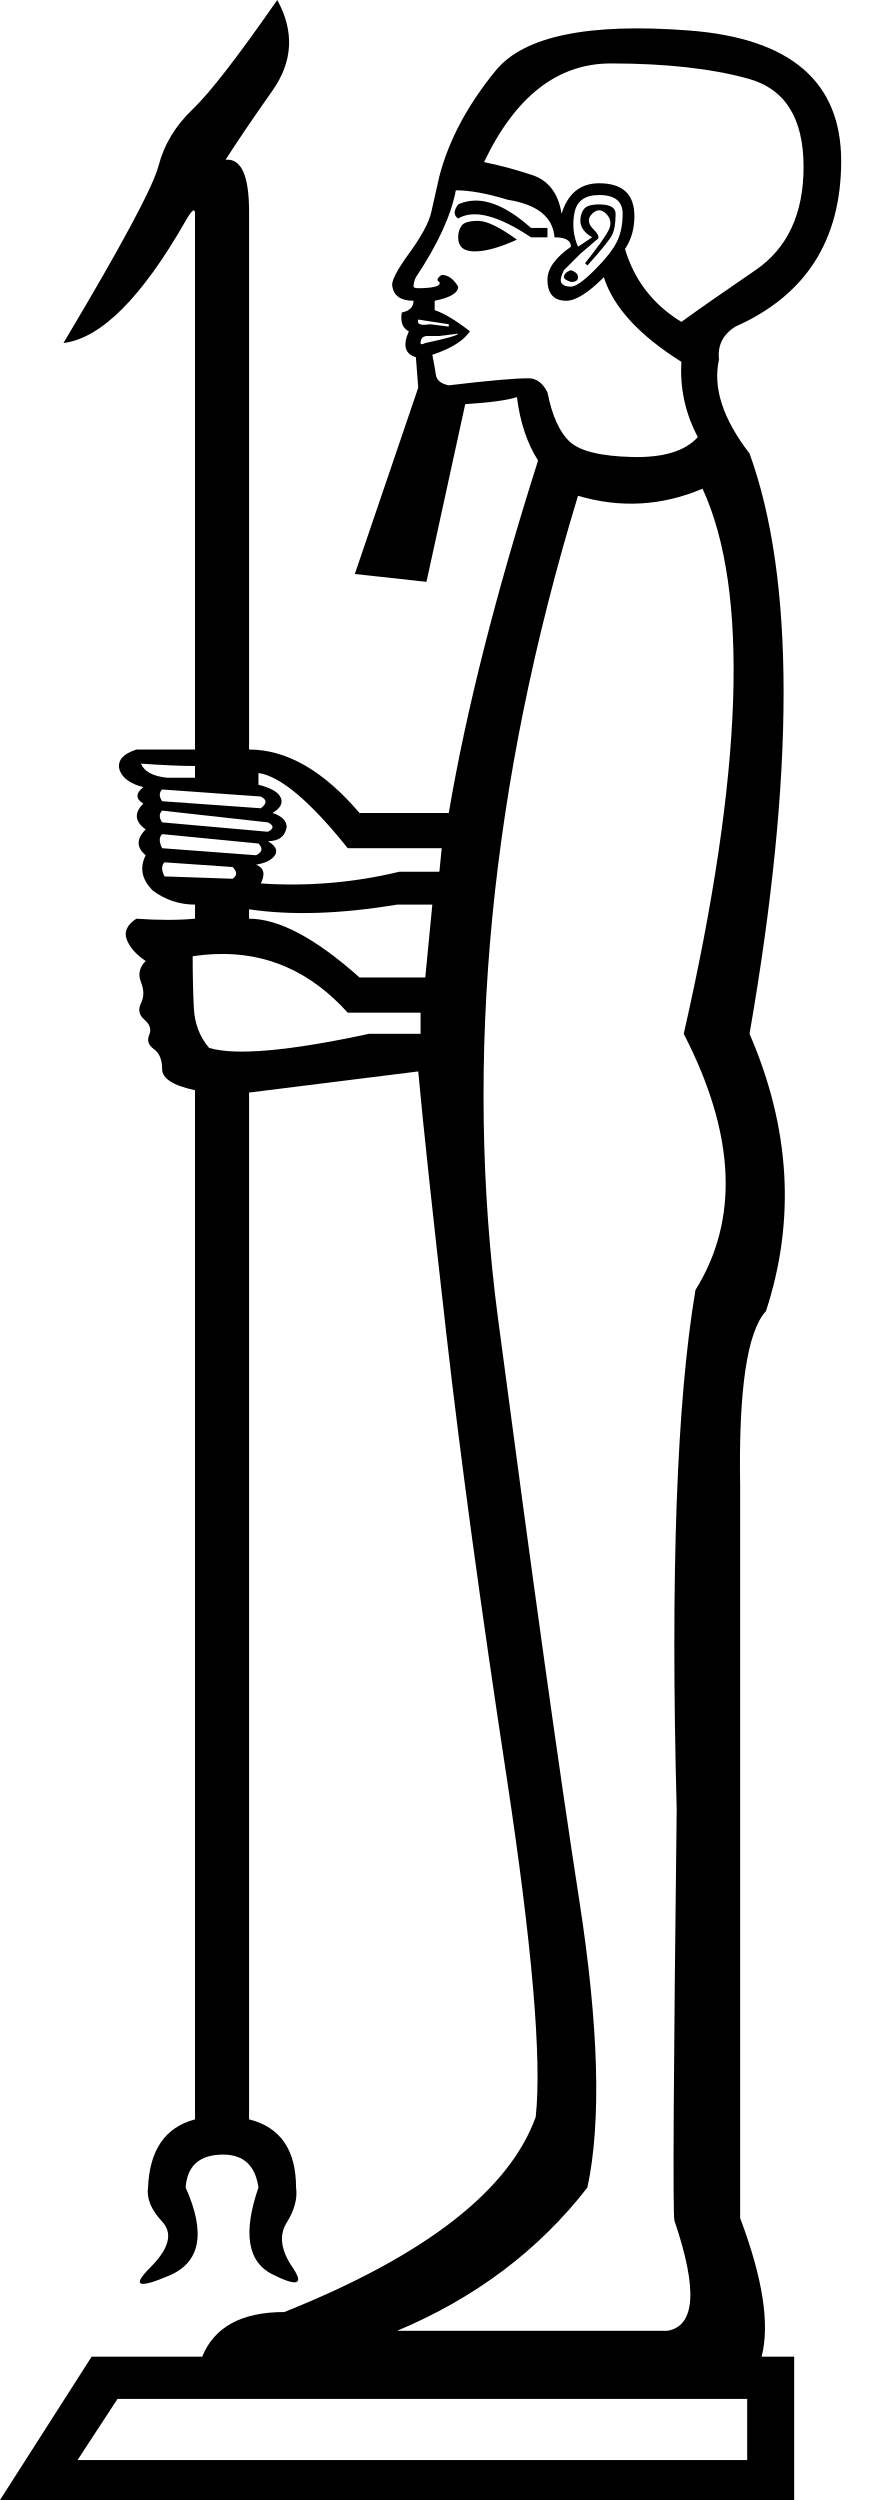
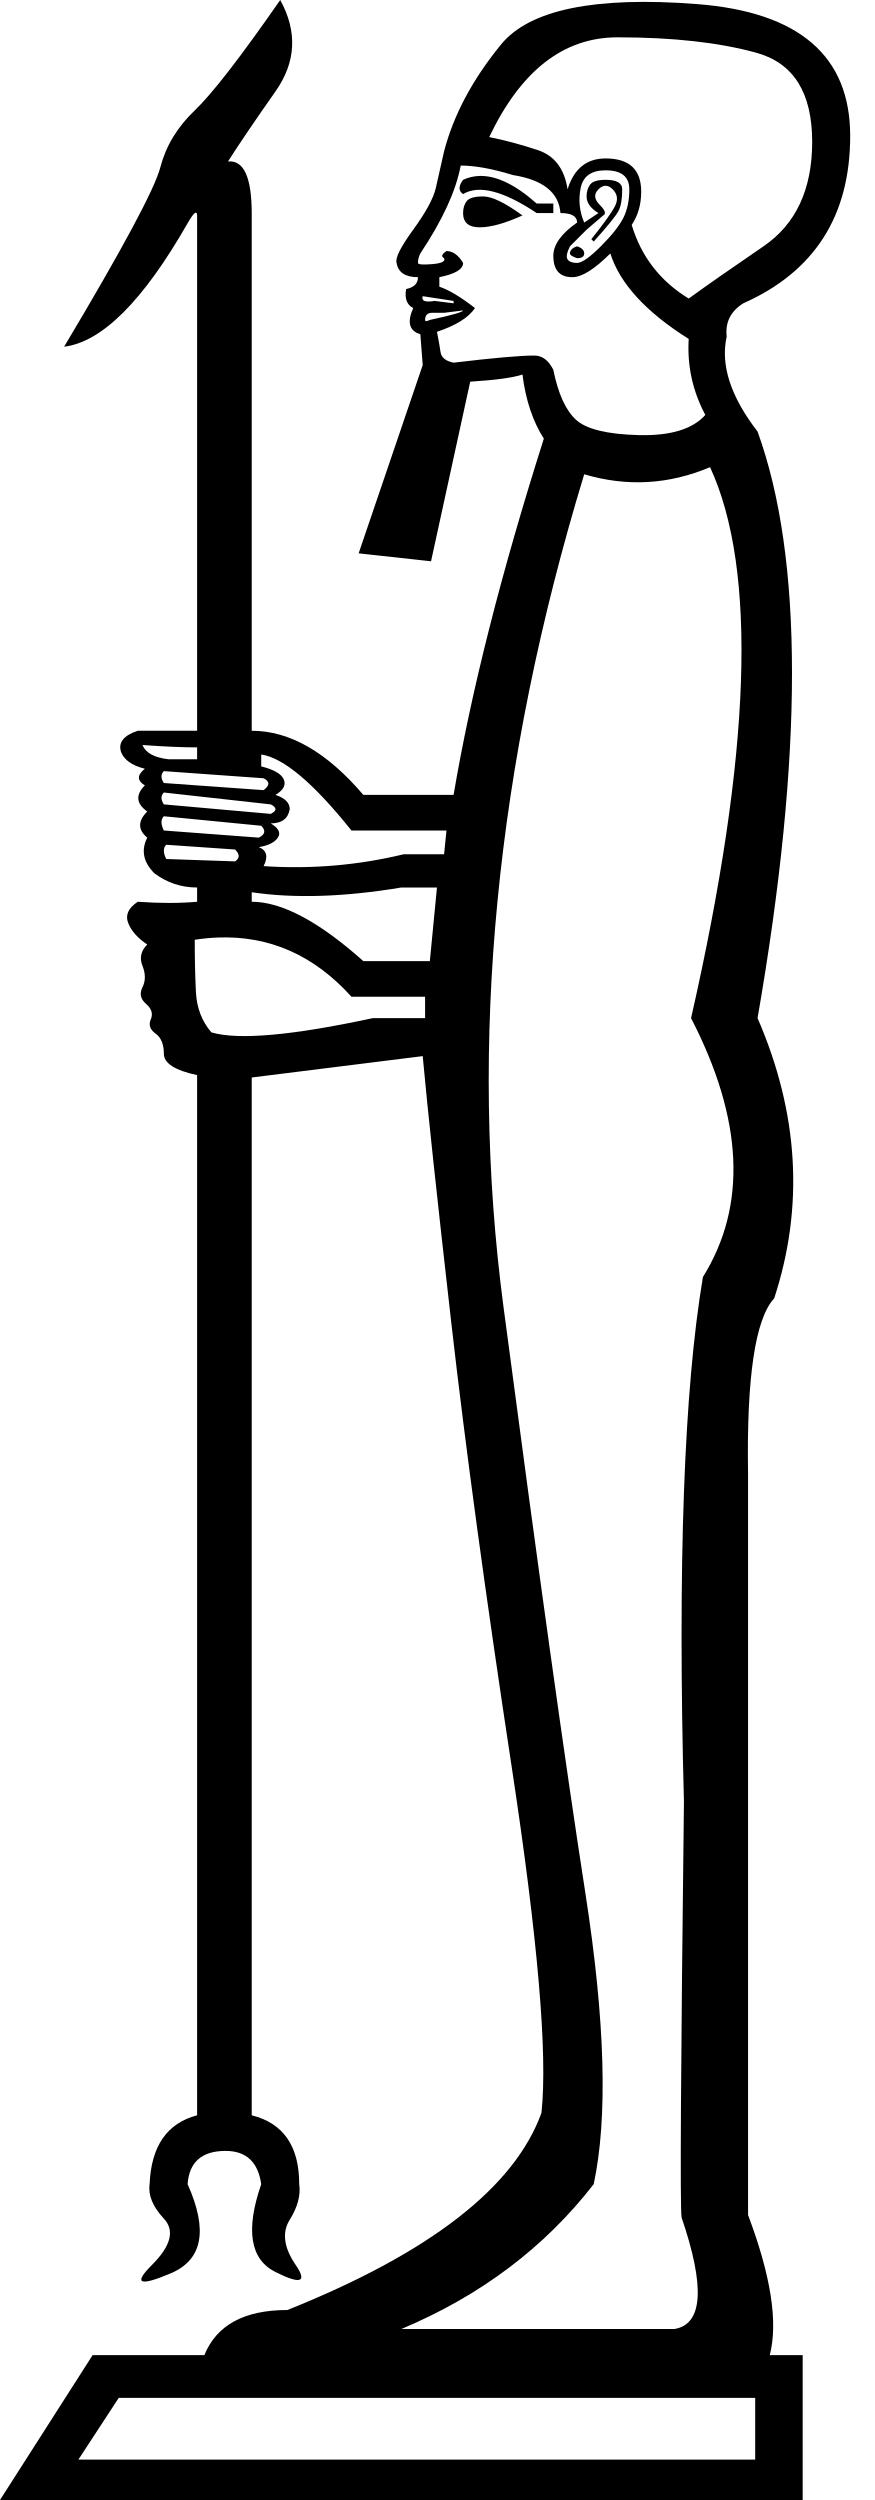
<svg xmlns="http://www.w3.org/2000/svg" width="350" height="1000" id="svg2" version="1.0">
  <defs id="defs7" />
-   <path id="path4" style="fill:#000000;stroke:none;stroke-width:1" d="M 110.902 0 C 95.238 22.556 83.961 37.124 77.068 43.703 C 70.176 50.282 65.632 57.801 63.439 66.26 C 61.246 74.718 48.558 98.372 25.375 137.219 C 40.413 135.339 56.704 119.047 74.248 88.346 C 76.754 83.96 78.008 83.019 78.008 85.525 L 78.008 299.812 L 54.512 299.812 C 48.873 301.692 46.679 304.512 47.932 308.271 C 49.185 311.404 52.318 313.596 57.33 314.85 C 54.197 317.356 54.197 319.548 57.33 321.428 C 53.571 325.187 53.886 328.635 58.271 331.768 C 54.512 335.527 54.512 338.973 58.271 342.105 C 55.765 347.118 56.704 351.817 61.09 356.203 C 66.102 359.963 71.742 361.842 78.008 361.842 L 78.008 367.48 C 71.116 368.107 63.284 368.107 54.512 367.48 C 50.752 369.987 49.499 372.807 50.752 375.939 C 52.005 379.072 54.512 381.892 58.271 384.398 C 55.765 386.905 55.137 389.725 56.391 392.857 C 57.644 395.99 57.644 398.81 56.391 401.316 C 55.137 403.823 55.608 406.015 57.801 407.895 C 59.994 409.774 60.62 411.811 59.68 414.004 C 58.74 416.197 59.368 418.076 61.561 419.643 C 63.753 421.209 64.85 423.872 64.85 427.631 C 64.85 431.39 69.236 434.21 78.008 436.09 L 78.008 437.029 L 78.008 847.744 C 66.103 850.877 59.837 859.962 59.211 875 C 58.584 879.386 60.464 883.93 64.85 888.629 C 69.236 893.328 67.669 899.436 60.15 906.955 C 52.632 914.474 55.139 915.57 67.67 910.244 C 80.201 904.918 82.393 893.17 74.248 875 C 74.875 866.228 79.887 861.842 89.285 861.842 C 97.431 861.842 102.13 866.228 103.383 875 C 97.117 893.17 98.998 904.761 109.023 909.773 C 119.049 914.786 121.711 913.847 117.012 906.955 C 112.312 900.063 111.529 894.11 114.662 889.098 C 117.795 884.085 119.048 879.386 118.422 875 C 118.422 859.962 112.156 850.877 99.625 847.744 L 99.625 437.029 L 167.293 428.572 C 169.173 449.249 172.933 484.335 178.572 533.834 C 184.211 583.333 192.199 642.074 202.537 710.057 C 212.875 778.039 216.791 823.622 214.285 846.805 C 203.634 876.253 170.114 902.256 113.723 924.812 C 96.661 924.812 85.712 930.765 80.877 942.67 L 36.654 942.67 L 0 1000 L 317.67 1000 L 317.67 942.67 L 304.639 942.67 C 307.994 929.782 305.132 911.298 296.053 887.219 L 296.053 593.984 C 295.426 555.764 298.872 532.581 306.391 524.436 C 318.295 488.095 316.103 451.127 299.812 413.533 C 317.983 308.897 317.983 231.516 299.812 181.391 C 289.161 167.606 285.087 155.075 287.594 143.797 C 286.967 138.158 289.161 133.772 294.174 130.639 C 322.369 118.107 336.467 96.021 336.467 64.379 C 336.467 32.737 316.259 15.352 275.846 12.219 C 235.432 9.086 209.587 14.411 198.309 28.195 C 187.03 41.98 179.511 56.077 175.752 70.488 C 174.499 76.127 173.403 80.984 172.463 85.057 C 171.523 89.129 168.546 94.612 163.533 101.504 C 158.521 108.396 156.329 112.782 156.955 114.662 C 157.582 118.422 160.402 120.301 165.414 120.301 C 165.414 122.807 163.848 124.373 160.715 125 C 160.088 128.759 161.027 131.266 163.533 132.52 C 161.027 138.159 161.968 141.604 166.354 142.857 L 167.293 155.076 L 141.932 229.596 L 170.586 232.732 L 186.09 161.654 C 196.115 161.028 203.008 160.087 206.768 158.834 C 208.021 168.859 210.841 177.319 215.227 184.211 C 198.309 237.469 186.404 284.461 179.512 325.188 L 143.797 325.188 C 129.386 308.27 114.663 299.812 99.625 299.812 L 99.625 84.586 C 99.625 70.175 96.49 63.284 90.225 63.91 C 94.611 57.018 100.878 47.775 109.023 36.184 C 117.169 24.592 117.795 12.531 110.902 0 z M 244.361 25.375 C 266.291 25.375 284.618 27.412 299.342 31.484 C 314.066 35.557 321.428 47.305 321.428 66.729 C 321.428 85.525 315.007 99.31 302.162 108.082 C 289.317 116.854 279.449 123.747 272.557 128.76 C 261.278 121.868 253.759 112.156 250 99.625 C 252.506 95.866 253.76 91.479 253.76 86.467 C 253.76 77.695 249.061 73.309 239.662 73.309 C 232.143 73.309 227.131 77.38 224.625 85.525 C 223.372 77.38 219.454 72.213 212.875 70.02 C 206.296 67.827 199.875 66.103 193.609 64.85 C 206.141 38.534 223.058 25.375 244.361 25.375 z M 182.33 76.127 C 187.969 76.127 194.862 77.38 203.008 79.887 C 214.913 81.766 221.178 86.78 221.805 94.926 C 226.191 94.926 228.383 96.177 228.383 98.684 C 222.117 103.07 218.984 107.456 218.984 111.842 C 218.984 117.481 221.491 120.301 226.504 120.301 C 230.263 120.301 235.275 117.168 241.541 110.902 C 245.3 122.807 255.639 134.085 272.557 144.736 C 271.93 155.388 274.122 165.414 279.135 174.812 C 274.122 180.452 265.352 183.114 252.82 182.801 C 240.289 182.487 231.987 180.451 227.914 176.691 C 223.841 172.932 220.864 166.354 218.984 156.955 C 217.105 153.196 214.6 151.316 211.467 151.316 C 205.828 151.316 195.176 152.255 179.512 154.135 C 176.379 153.508 174.655 152.099 174.342 149.906 C 174.028 147.713 173.558 145.051 172.932 141.918 C 180.45 139.412 185.464 136.279 187.971 132.52 C 182.332 128.134 177.632 125.314 173.873 124.061 L 173.873 120.301 C 180.139 119.048 183.271 117.168 183.271 114.662 C 181.392 111.529 179.198 109.963 176.691 109.963 C 174.812 111.216 174.499 112.155 175.752 112.781 C 176.379 114.034 174.812 114.818 171.053 115.131 C 167.293 115.444 165.414 115.289 165.414 114.662 C 165.414 113.409 165.727 112.155 166.354 110.902 C 175.125 97.744 180.45 86.152 182.33 76.127 z M 239.662 78.008 C 245.928 78.008 249.061 80.513 249.061 85.525 C 249.061 89.911 248.277 93.672 246.711 96.805 C 245.144 99.938 242.167 103.696 237.781 108.082 C 233.395 112.468 230.263 114.662 228.383 114.662 C 226.503 114.662 225.252 114.192 224.625 113.252 C 223.998 112.312 224.311 110.588 225.564 108.082 L 232.143 101.504 L 238.723 95.865 C 239.976 95.239 239.505 93.828 237.312 91.635 C 235.12 89.442 234.962 87.407 236.842 85.527 C 238.722 83.648 240.601 83.648 242.48 85.527 C 244.36 87.407 244.675 89.599 243.422 92.105 C 242.169 94.612 239.036 98.998 234.023 105.264 L 234.963 106.203 C 240.602 99.937 243.89 95.864 244.83 93.984 C 245.77 92.105 246.24 89.287 246.24 85.527 C 246.24 83.021 244.048 81.768 239.662 81.768 C 236.529 81.768 234.493 82.393 233.553 83.646 C 232.613 84.9 232.143 86.466 232.143 88.346 C 232.143 90.852 233.709 93.046 236.842 94.926 L 231.203 98.684 C 229.323 94.298 228.853 89.756 229.793 85.057 C 230.733 80.357 234.023 78.008 239.662 78.008 z M 189.674 80.24 C 187.442 80.319 185.308 80.828 183.271 81.768 C 181.392 84.274 181.392 86.153 183.271 87.406 C 189.537 83.647 199.248 86.152 212.406 94.924 L 218.984 94.924 L 218.984 91.166 L 212.406 91.166 C 203.948 83.647 196.37 80.005 189.674 80.24 z M 191.26 88.346 C 187.814 88.346 185.62 88.971 184.68 90.225 C 183.74 91.478 183.271 93.044 183.271 94.924 C 183.271 98.683 185.464 100.564 189.85 100.564 C 194.236 100.564 199.875 98.998 206.768 95.865 C 199.875 90.853 194.706 88.346 191.26 88.346 z M 228.383 108.082 C 226.503 108.709 225.564 109.649 225.564 110.902 C 225.564 111.529 226.503 112.155 228.383 112.781 C 230.263 112.781 231.203 112.155 231.203 110.902 C 231.203 109.649 230.263 108.709 228.383 108.082 z M 167.293 127.82 L 179.512 129.699 L 179.512 130.639 L 171.992 129.699 C 168.233 130.326 166.666 129.7 167.293 127.82 z M 183.271 133.459 C 183.272 134.086 178.885 135.339 170.113 137.219 C 168.86 137.845 168.232 137.845 168.232 137.219 C 168.232 135.339 169.173 134.398 171.053 134.398 L 175.752 134.398 L 183.271 133.459 z M 281.016 195.488 C 299.813 236.215 297.306 308.897 273.496 413.533 C 294.173 453.633 295.739 487.781 278.195 515.977 C 270.677 560.463 268.169 629.699 270.676 723.684 C 269.423 828.947 269.11 883.772 269.736 888.158 C 279.135 915.727 278.196 930.45 266.918 932.33 L 158.834 932.33 C 190.162 919.172 215.539 900.063 234.963 875 C 240.602 848.684 239.506 810.308 231.674 759.869 C 223.842 709.431 213.033 632.05 199.248 527.727 C 185.464 423.403 196.115 313.597 231.203 198.309 C 248.12 203.321 264.725 202.38 281.016 195.488 z M 56.391 305.451 C 65.163 306.078 72.369 306.391 78.008 306.391 L 78.008 311.09 L 66.729 311.09 C 61.089 310.463 57.644 308.584 56.391 305.451 z M 103.383 309.211 C 112.155 310.464 124.06 320.488 139.098 339.285 L 176.691 339.285 L 175.752 348.684 L 159.775 348.684 C 141.605 353.07 123.121 354.636 104.324 353.383 C 106.204 349.623 105.576 347.118 102.443 345.865 C 106.203 345.239 108.71 343.985 109.963 342.105 C 111.216 340.226 110.275 338.346 107.143 336.467 C 111.529 336.467 114.036 334.586 114.662 330.826 C 114.662 328.32 112.783 326.441 109.023 325.188 C 112.156 323.308 113.252 321.271 112.312 319.078 C 111.373 316.885 108.395 315.163 103.383 313.91 L 103.383 309.211 z M 64.85 315.789 L 104.324 318.609 C 106.831 319.863 106.831 321.429 104.324 323.309 L 64.85 320.488 C 63.596 318.609 63.596 317.042 64.85 315.789 z M 64.85 324.248 L 107.143 328.947 C 109.649 330.2 109.649 331.454 107.143 332.707 L 64.85 328.947 C 63.596 327.068 63.596 325.501 64.85 324.248 z M 64.85 333.646 L 103.383 337.406 C 105.263 339.286 104.95 340.852 102.443 342.105 L 64.85 339.285 C 63.596 336.779 63.596 334.9 64.85 333.646 z M 65.789 344.926 L 93.045 346.805 C 94.925 348.684 94.925 350.251 93.045 351.504 L 65.789 350.564 C 64.536 348.058 64.536 346.179 65.789 344.926 z M 158.834 361.842 L 172.932 361.842 L 170.113 390.977 L 143.797 390.977 C 126.253 375.312 111.53 367.48 99.625 367.48 L 99.625 363.723 C 116.542 366.229 136.278 365.601 158.834 361.842 z M 86.055 381.639 C 106.614 380.816 124.295 388.629 139.098 405.076 L 168.232 405.076 L 168.232 413.533 L 147.557 413.533 C 115.602 420.425 94.298 422.307 83.646 419.174 C 79.887 414.788 77.85 409.461 77.537 403.195 C 77.224 396.93 77.068 390.038 77.068 382.52 C 80.123 382.05 83.118 381.756 86.055 381.639 z M 46.992 959.586 L 78.008 959.586 L 292.293 959.586 L 298.873 959.586 L 298.873 984.023 L 31.016 984.023 L 46.992 959.586 z " />
+   <path id="path4" style="fill:#000000;stroke:none;stroke-width:1.011" d="M 112.091,0 C 96.259,22.798 84.86,37.522 77.894,44.172 70.928,50.821 66.336,58.421 64.119,66.97 c -2.216,8.549 -15.041,32.456 -38.472,71.719 15.199,-1.9 31.665,-18.366 49.397,-49.397 2.533,-4.433 3.8,-5.384 3.8,-2.851 l 0,205.866 H 55.096 c -5.7,1.9 -7.917,4.75 -6.651,8.55 1.267,3.166 4.433,5.382 9.499,6.649 -3.166,2.533 -3.166,4.749 0,6.649 -3.8,3.8 -3.481,7.284 0.951,10.451 -3.8,3.8 -3.8,7.282 0,10.449 -2.533,5.066 -1.584,9.816 2.849,14.249 5.066,3.8 10.766,5.699 17.099,5.699 v 5.699 c -6.966,0.633 -14.882,0.633 -23.748,0 -3.8,2.533 -5.067,5.383 -3.8,8.55 1.267,3.166 3.8,6.016 7.6,8.55 -2.533,2.533 -3.168,5.383 -1.901,8.55 1.267,3.166 1.267,6.017 0,8.55 -1.267,2.533 -0.791,4.749 1.425,6.649 2.216,1.9 2.849,3.958 1.899,6.175 -0.95,2.216 -0.315,4.116 1.901,5.699 2.216,1.583 3.324,4.274 3.324,8.074 0,3.8 4.433,6.65 13.299,8.55 v 0.95 415.117 c -12.032,3.166 -18.365,12.349 -18.998,27.548 -0.633,4.433 1.266,9.026 5.699,13.775 4.433,4.75 2.85,10.923 -4.75,18.523 -7.599,7.599 -5.066,8.707 7.6,3.324 12.666,-5.383 14.881,-17.257 6.649,-35.622 0.633,-8.866 5.699,-13.299 15.198,-13.299 8.233,0 12.982,4.433 14.249,13.299 -6.333,18.365 -4.431,30.08 5.701,35.146 10.133,5.066 12.824,4.118 8.074,-2.849 -4.75,-6.966 -5.541,-12.982 -2.375,-18.049 3.166,-5.066 4.433,-9.816 3.8,-14.249 -1e-5,-15.199 -6.333,-24.381 -18.998,-27.548 V 430.996 l 68.393,-8.548 c 1.9,20.898 5.701,56.361 11.4,106.39 5.7,50.029 13.773,109.4 24.222,178.111 10.449,68.711 14.407,114.782 11.874,138.214 -10.766,29.764 -44.645,56.046 -101.64,78.844 -17.245,0 -28.311,6.016 -33.198,18.049 H 37.047 L 0,1000 h 321.074 v -57.944 h -13.171 c 3.391,-13.026 0.498,-31.708 -8.678,-56.045 V 589.633 c -0.633,-38.63 2.849,-62.062 10.449,-70.294 12.032,-36.73 9.817,-74.094 -6.649,-112.091 18.365,-105.758 18.365,-183.968 0,-234.631 -10.766,-13.932 -14.883,-26.598 -12.35,-37.997 -0.633,-5.7 1.584,-10.133 6.651,-13.299 28.498,-12.666 42.746,-34.989 42.746,-66.97 0,-31.981 -20.424,-49.553 -61.271,-52.719 -40.847,-3.166 -66.969,2.216 -78.368,16.148 -11.399,13.932 -18.999,28.181 -22.798,42.746 -1.267,5.7 -2.374,10.608 -3.324,14.724 -0.95,4.116 -3.959,9.657 -9.025,16.624 -5.066,6.966 -7.282,11.399 -6.649,13.299 0.633,3.8 3.483,5.699 8.55,5.699 0,2.533 -1.583,4.116 -4.75,4.75 -0.633,3.8 0.315,6.334 2.849,7.6 -2.533,5.7 -1.582,9.182 2.851,10.449 l 0.95,12.35 -25.633,75.318 28.961,3.17 15.67,-71.84 c 10.132,-0.633 17.1,-1.584 20.899,-2.851 1.267,10.132 4.117,18.683 8.55,25.649 C 200.435,229.297 188.402,276.792 181.436,317.955 H 145.338 C 130.773,300.857 115.891,292.308 100.693,292.308 l 0,-206.816 c 0,-14.565 -3.168,-21.531 -9.501,-20.897 C 95.625,57.629 101.959,48.287 110.192,36.571 118.425,24.856 119.057,12.666 112.091,0 Z m 134.889,14.93 c 22.165,0 40.688,2.059 55.57,6.175 14.882,4.116 22.323,15.99 22.323,35.622 0,18.998 -6.49,32.931 -19.472,41.797 -12.982,8.866 -22.957,15.833 -29.923,20.899 -11.399,-6.966 -18.999,-16.781 -22.798,-29.447 2.533,-3.8 3.8,-8.233 3.8,-13.299 0,-8.866 -4.749,-13.299 -14.249,-13.299 -7.599,0 -12.665,4.115 -15.198,12.348 -1.267,-8.233 -5.226,-13.456 -11.876,-15.672 -6.649,-2.216 -13.139,-3.959 -19.472,-5.225 12.666,-26.598 29.764,-39.898 51.296,-39.898 z m -62.696,51.296 c 5.7,0 12.667,1.267 20.899,3.8 12.032,1.9 18.365,6.968 18.998,15.2 4.433,0 6.649,1.265 6.649,3.798 -6.333,4.433 -9.499,8.866 -9.499,13.299 -1e-5,5.699 2.534,8.55 7.6,8.55 3.8,0 8.865,-3.166 15.198,-9.499 3.8,12.032 14.249,23.431 31.348,34.197 -0.633,10.766 1.582,20.899 6.649,30.399 -5.066,5.699 -13.931,8.391 -26.596,8.074 -12.666,-0.317 -21.057,-2.375 -25.173,-6.175 -4.116,-3.8 -7.126,-10.449 -9.025,-19.948 -1.9,-3.8 -4.432,-5.699 -7.598,-5.699 -5.7,0 -16.466,0.949 -32.298,2.849 -3.166,-0.633 -4.909,-2.057 -5.225,-4.274 -0.317,-2.216 -0.792,-4.907 -1.425,-8.074 7.599,-2.533 12.667,-5.699 15.2,-9.499 -5.7,-4.433 -10.449,-7.283 -14.249,-8.55 v -3.8 c 6.333,-1.267 9.499,-3.166 9.499,-5.699 -1.9,-3.166 -4.117,-4.75 -6.651,-4.75 -1.9,1.267 -2.216,2.215 -0.95,2.849 0.633,1.267 -0.95,2.058 -4.75,2.375 -3.8,0.317 -5.699,0.16 -5.699,-0.474 0,-1.267 0.316,-2.534 0.95,-3.8 8.866,-13.299 14.248,-25.016 16.148,-35.148 z m 57.946,1.901 c 6.333,0 9.499,2.532 9.499,7.598 0,4.433 -0.792,8.234 -2.375,11.4 -1.583,3.166 -4.592,6.965 -9.025,11.398 -4.433,4.433 -7.599,6.651 -9.499,6.651 -1.9,0 -3.165,-0.475 -3.798,-1.425 -0.633,-0.95 -0.317,-2.692 0.95,-5.225 l 6.649,-6.649 6.651,-5.699 c 1.267,-0.633 0.791,-2.059 -1.425,-4.276 -2.216,-2.217 -2.376,-4.273 -0.476,-6.173 1.9,-1.9 3.799,-1.9 5.699,0 1.9,1.9 2.218,4.115 0.952,6.649 -1.267,2.533 -4.433,6.966 -9.499,13.299 l 0.95,0.95 c 5.7,-6.333 9.023,-10.45 9.973,-12.35 0.95,-1.9 1.425,-4.748 1.425,-8.548 0,-2.533 -2.216,-3.8 -6.649,-3.8 -3.166,0 -5.225,0.632 -6.175,1.899 -0.95,1.267 -1.425,2.85 -1.425,4.75 0,2.533 1.583,4.751 4.75,6.651 l -5.699,3.798 c -1.9,-4.433 -2.375,-9.023 -1.425,-13.773 0.95,-4.75 4.275,-7.124 9.975,-7.124 z m -50.524,2.256 c -2.256,0.079 -4.413,0.594 -6.471,1.544 -1.9,2.533 -1.9,4.433 0,5.699 6.333,-3.8 16.148,-1.268 29.447,7.598 h 6.649 v -3.798 h -6.649 c -8.549,-7.599 -16.208,-11.28 -22.976,-11.043 z m 1.603,8.192 c -3.483,0 -5.701,0.632 -6.651,1.899 -0.95,1.267 -1.423,2.85 -1.423,4.75 0,3.8 2.216,5.701 6.649,5.701 4.433,0 10.133,-1.583 17.099,-4.75 -6.966,-5.066 -12.191,-7.6 -15.674,-7.6 z m 37.521,19.948 c -1.9,0.633 -2.849,1.584 -2.849,2.851 0,0.633 0.949,1.266 2.849,1.899 1.9,0 2.851,-0.632 2.851,-1.899 0,-1.267 -0.951,-2.217 -2.851,-2.851 z m -61.745,19.95 12.35,1.899 v 0.95 l -7.6,-0.95 c -3.8,0.633 -5.383,7.7e-4 -4.75,-1.899 z m 16.15,5.699 c 4e-5,0.633 -4.433,1.9 -13.299,3.8 -1.267,0.633 -1.901,0.633 -1.901,0 0,-1.9 0.951,-2.851 2.851,-2.851 h 4.75 z m 98.792,62.694 c 18.998,41.163 16.465,114.624 -7.6,220.382 20.898,40.53 22.482,75.044 4.75,103.541 -7.599,44.963 -10.133,114.941 -7.6,209.933 -1.266,106.391 -1.583,161.804 -0.95,166.237 9.499,27.864 8.551,42.745 -2.849,44.645 H 160.536 c 31.664,-13.299 57.313,-32.613 76.945,-57.945 5.7,-26.598 4.592,-65.386 -3.324,-116.365 -7.916,-50.979 -18.841,-129.189 -32.773,-234.631 -13.932,-105.441 -3.166,-216.425 32.298,-332.948 17.099,5.066 33.881,4.116 50.346,-2.851 z M 56.995,298.007 c 8.866,0.633 16.149,0.95 21.849,0.95 v 4.75 h -11.4 c -5.7,-0.633 -9.182,-2.533 -10.449,-5.699 z m 47.496,3.8 c 8.866,1.267 20.899,11.398 36.098,30.397 h 37.997 l -0.95,9.499 h -16.148 c -18.365,4.433 -37.047,6.016 -56.045,4.75 1.9,-3.8 1.265,-6.332 -1.901,-7.598 3.8,-0.633 6.334,-1.9 7.6,-3.8 1.267,-1.9 0.316,-3.799 -2.851,-5.699 4.433,0 6.967,-1.901 7.6,-5.701 0,-2.533 -1.899,-4.433 -5.699,-5.699 3.166,-1.9 4.274,-3.958 3.324,-6.175 -0.95,-2.216 -3.959,-3.957 -9.025,-5.223 z m -38.946,6.649 39.898,2.851 c 2.533,1.267 2.533,2.85 0,4.75 l -39.898,-2.851 c -1.267,-1.9 -1.267,-3.483 0,-4.75 z m 0,8.55 42.746,4.75 c 2.533,1.267 2.533,2.534 0,3.8 l -42.746,-3.8 c -1.267,-1.9 -1.267,-3.483 0,-4.75 z m 0,9.499 38.946,3.8 c 1.9,1.9 1.584,3.483 -0.95,4.75 l -37.997,-2.851 c -1.267,-2.533 -1.267,-4.433 0,-5.699 z m 0.95,11.4 27.548,1.899 c 1.9,1.9 1.9,3.483 0,4.75 l -27.548,-0.95 c -1.267,-2.533 -1.267,-4.433 0,-5.699 z m 94.042,17.097 H 174.785 l -2.849,29.447 h -26.598 c -17.732,-15.832 -32.613,-23.748 -44.645,-23.748 v -3.798 c 17.099,2.533 37.045,1.899 59.844,-1.901 z M 86.977,375.012 c 20.78,-0.831 38.65,7.065 53.611,23.689 h 29.447 v 8.548 h -20.897 c -32.297,6.966 -53.829,8.868 -64.595,5.701 -3.8,-4.433 -5.858,-9.817 -6.175,-16.15 -0.316,-6.333 -0.474,-13.298 -0.474,-20.897 3.087,-0.475 6.114,-0.772 9.083,-0.89 z M 47.496,959.153 h 31.348 216.582 6.651 v 24.699 H 31.348 Z" />
</svg>
